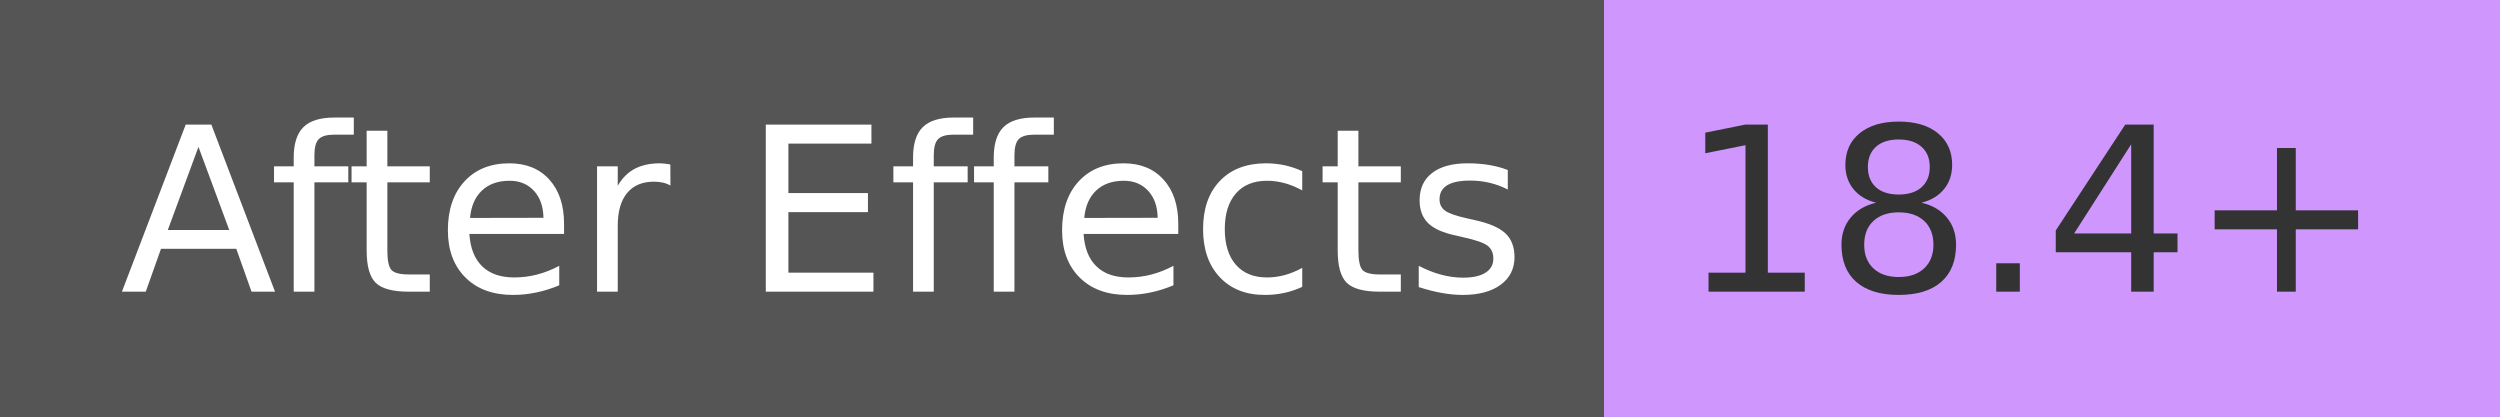
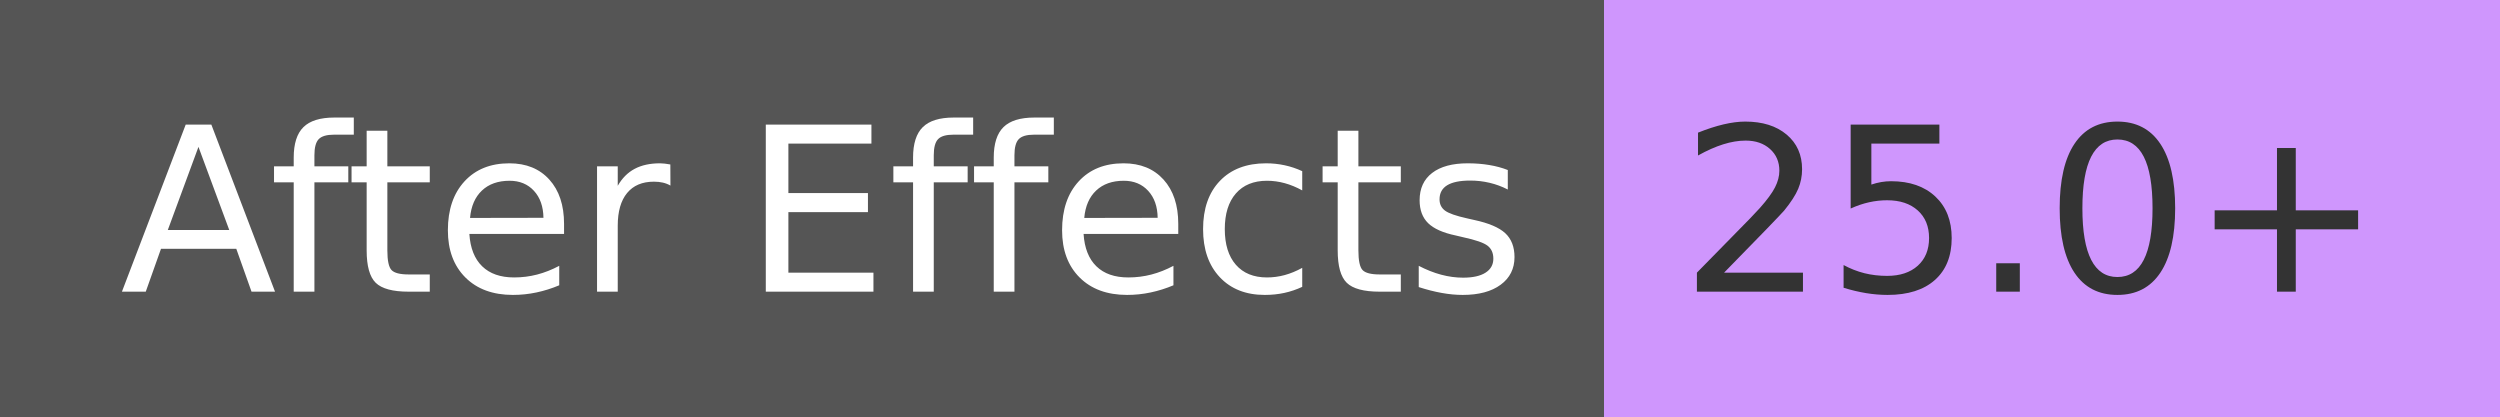
- <svg xmlns="http://www.w3.org/2000/svg" width="120" height="20" role="img" aria-label="After Effects: 18.4+">
+ <svg xmlns="http://www.w3.org/2000/svg" width="120" height="20" role="img" aria-label="After Effects: 25.0+">
  <g shape-rendering="crispEdges">
    <rect width="77" height="20" fill="#555" />
    <rect x="77" width="43" height="20" fill="#cf96fd" />
  </g>
  <g fill="#fff" text-anchor="middle" font-family="Verdana,Geneva,DejaVu Sans,sans-serif" text-rendering="geometricPrecision" font-size="110">
    <text x="395" y="140" textLength="670" transform="scale(.1)">After Effects</text>
-     <text x="975" y="140" textLength="337" transform="scale(.1)" fill="#333">18.4+</text>
+     <text x="975" y="140" textLength="337" transform="scale(.1)" fill="#333">25.0+</text>
  </g>
</svg>
